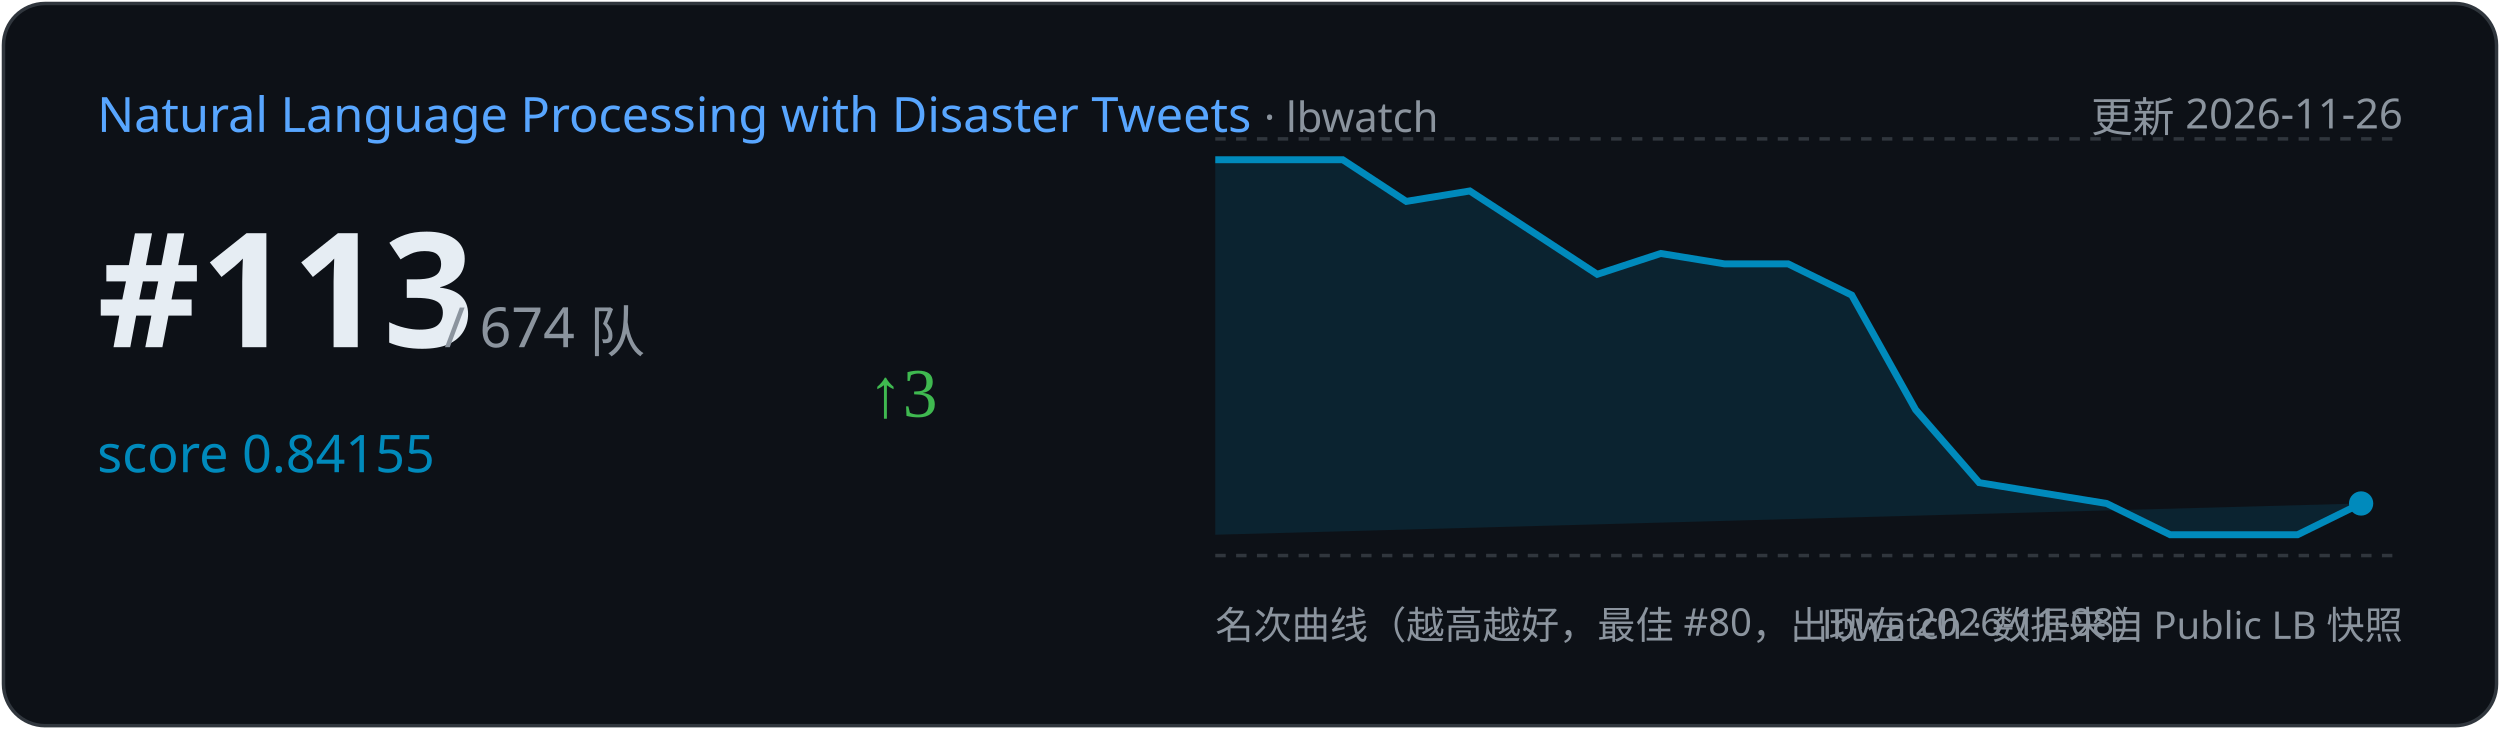
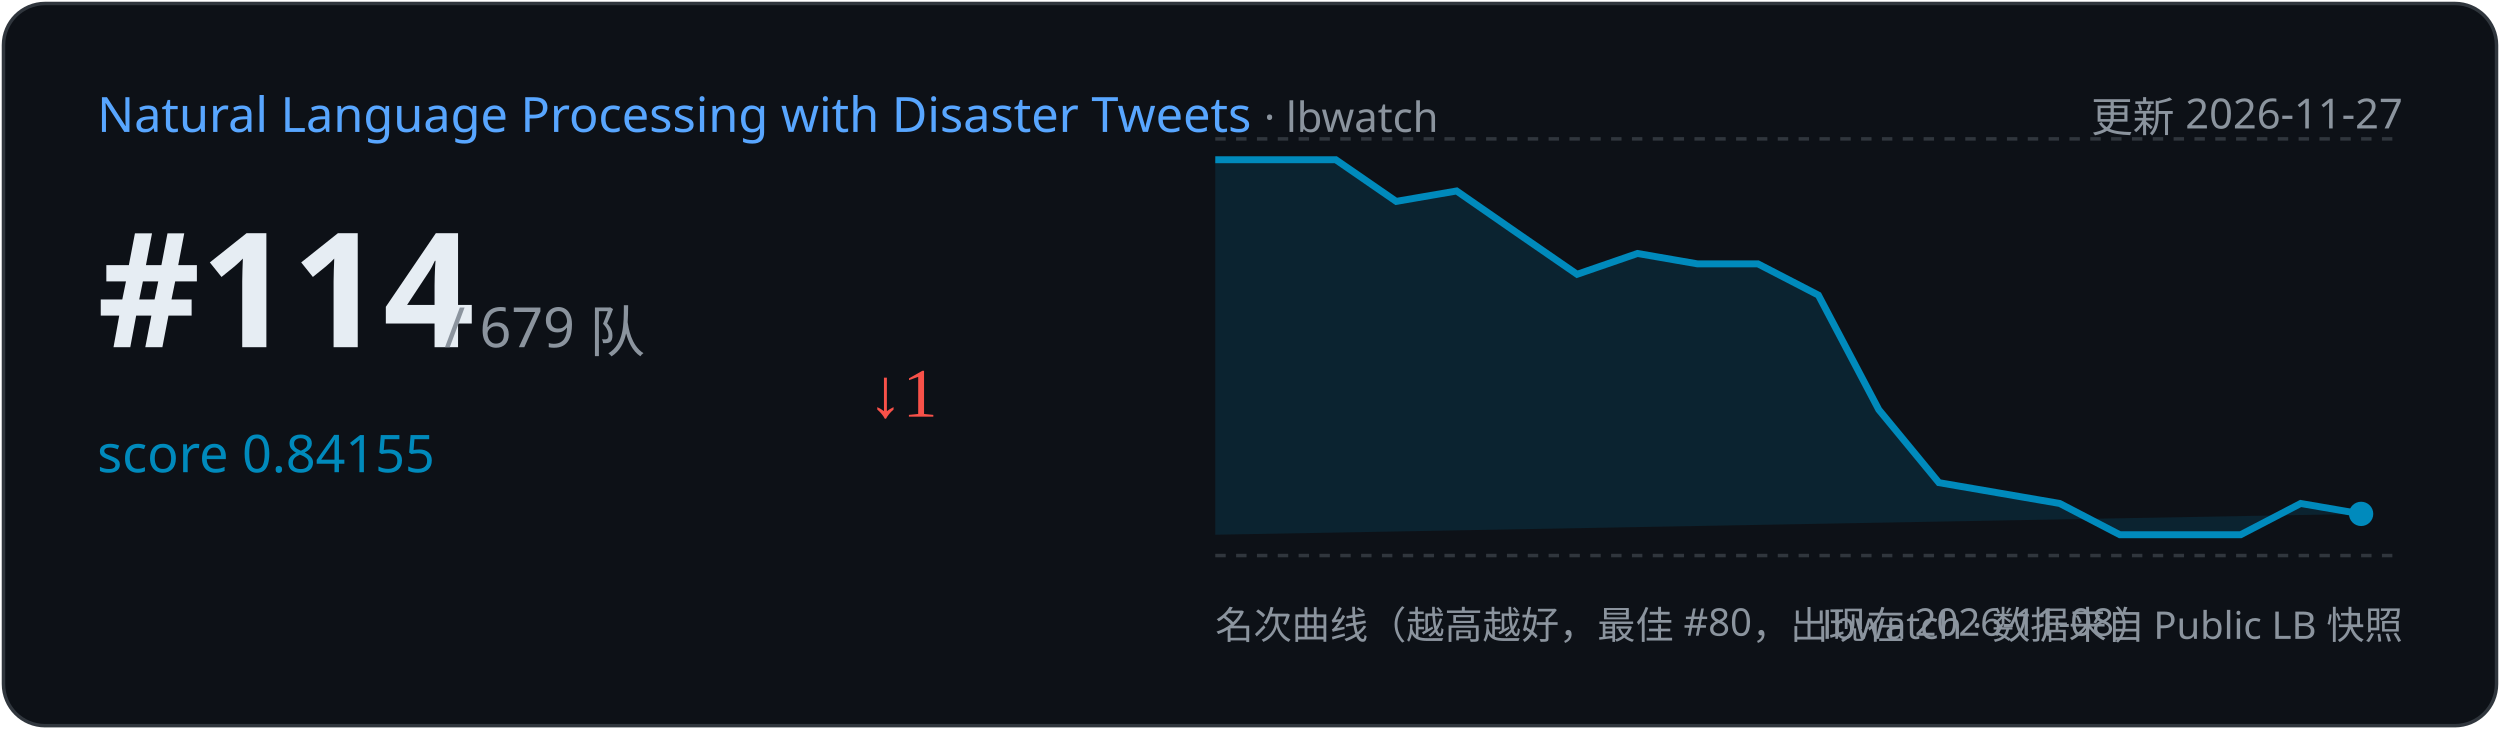
<svg xmlns="http://www.w3.org/2000/svg" width="720" height="210" viewBox="0 0 720 210">
  <rect x="1" y="1" width="718" height="208" rx="12" fill="#0d1117" stroke="#30363d" />
  <text x="28" y="38" font-family="Segoe UI,sans-serif" font-size="14" fill="#58a6ff">Natural Language Processing with Disaster Tweets
    <tspan fill="#8b949e" font-size="12"> · lbwatch</tspan>
  </text>
-   <text x="692" y="38" text-anchor="end" font-family="Segoe UI,sans-serif" font-size="12" fill="#8b949e">更新 2026-11-26</text>
-   <text x="28" y="100" font-family="Segoe UI,sans-serif" font-size="46" font-weight="700" fill="#e6edf3">#113</text>
-   <text x="128" y="100" font-family="Segoe UI,sans-serif" font-size="16" fill="#8b949e">/ 674 队</text>
+   <text x="692" y="38" text-anchor="end" font-family="Segoe UI,sans-serif" font-size="12" fill="#8b949e">更新 2026-11-27</text>
+   <text x="28" y="100" font-family="Segoe UI,sans-serif" font-size="46" font-weight="700" fill="#e6edf3">#114</text>
+   <text x="128" y="100" font-family="Segoe UI,sans-serif" font-size="16" fill="#8b949e">/ 679 队</text>
  <text x="28" y="136" font-family="Segoe UI,sans-serif" font-size="15" fill="#008ABC">score 0.84155</text>
-   <text x="250" y="120" font-size="20" fill="#3fb950">↑3</text>
+   <text x="250" y="120" font-size="20" fill="#f85149">↓1</text>
  <line x1="350" y1="40" x2="692" y2="40" stroke="#30363d" stroke-dasharray="3 3" />
  <line x1="350" y1="160" x2="692" y2="160" stroke="#30363d" stroke-dasharray="3 3" />
-   <path d="M350.0,46.0 L386.7,46.0 L405.0,58.0 L423.3,55.0 L441.7,67.0 L460.0,79.0 L478.3,73.0 L496.7,76.0 L515.0,76.0 L533.3,85.0 L551.7,118.0 L570.0,139.0 L588.3,142.0 L606.7,145.0 L625.0,154.0 L643.3,154.0 L661.7,154.0 L680.0,145.0 L680.0,145.0 L350.0,154 Z" fill="#008ABC" opacity="0.15" />
-   <polyline points="350.0,46.0 386.7,46.0 405.0,58.0 423.3,55.0 441.7,67.0 460.0,79.0 478.3,73.0 496.7,76.0 515.0,76.0 533.3,85.0 551.7,118.0 570.0,139.0 588.3,142.0 606.7,145.0 625.0,154.0 643.3,154.0 661.7,154.0 680.0,145.0" fill="none" stroke="#008ABC" stroke-width="2" />
-   <circle cx="680.0" cy="145.0" r="3.5" fill="#008ABC" />
+   <path d="M350.0,46.0 L384.7,46.0 L402.1,58.0 L419.5,55.0 L436.8,67.0 L454.2,79.0 L471.6,73.0 L488.9,76.0 L506.3,76.0 L523.7,85.0 L541.1,118.0 L558.4,139.0 L575.8,142.0 L593.2,145.0 L610.5,154.0 L627.9,154.0 L645.3,154.0 L662.6,145.0 L680.0,148.0 L680.0,148.0 L350.0,154 Z" fill="#008ABC" opacity="0.15" />
+   <polyline points="350.0,46.0 384.7,46.0 402.1,58.0 419.5,55.0 436.8,67.0 454.2,79.0 471.6,73.0 488.9,76.0 506.3,76.0 523.7,85.0 541.1,118.0 558.4,139.0 575.8,142.0 593.2,145.0 610.5,154.0 627.9,154.0 645.3,154.0 662.6,145.0 680.0,148.0" fill="none" stroke="#008ABC" stroke-width="2" />
+   <circle cx="680.0" cy="148.0" r="3.5" fill="#008ABC" />
  <text x="350" y="184" font-family="Segoe UI,sans-serif" font-size="11" fill="#8b949e">名次曲线（越高越好，最佳 #80，出现在 2026-11-08）</text>
  <text x="692" y="184" text-anchor="end" font-family="Segoe UI,sans-serif" font-size="11" fill="#8b949e">lbwatch · 数据来自 Public LB 快照</text>
</svg>
